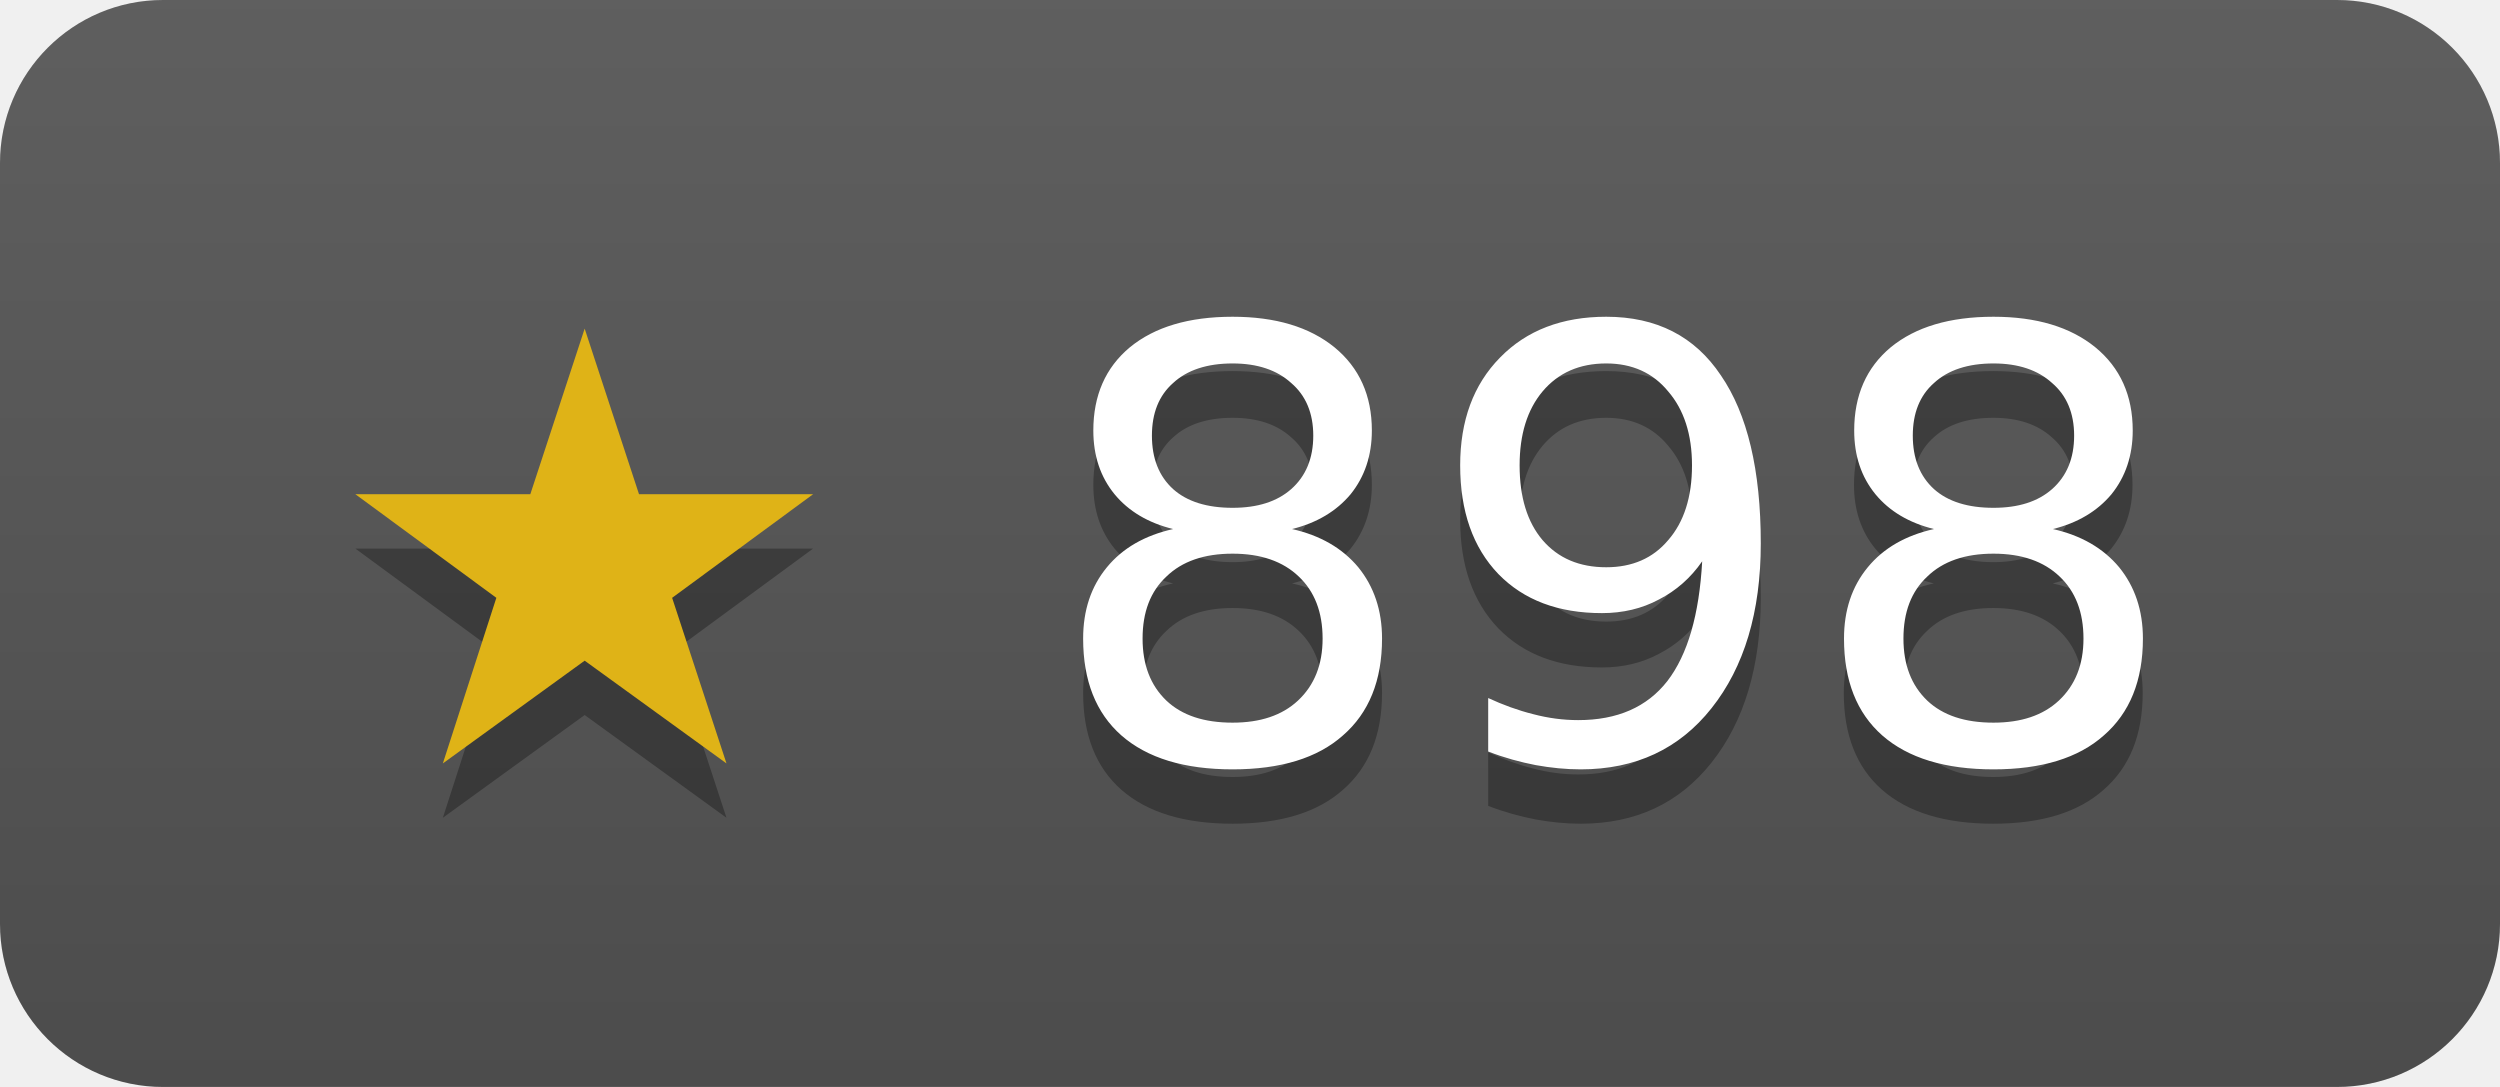
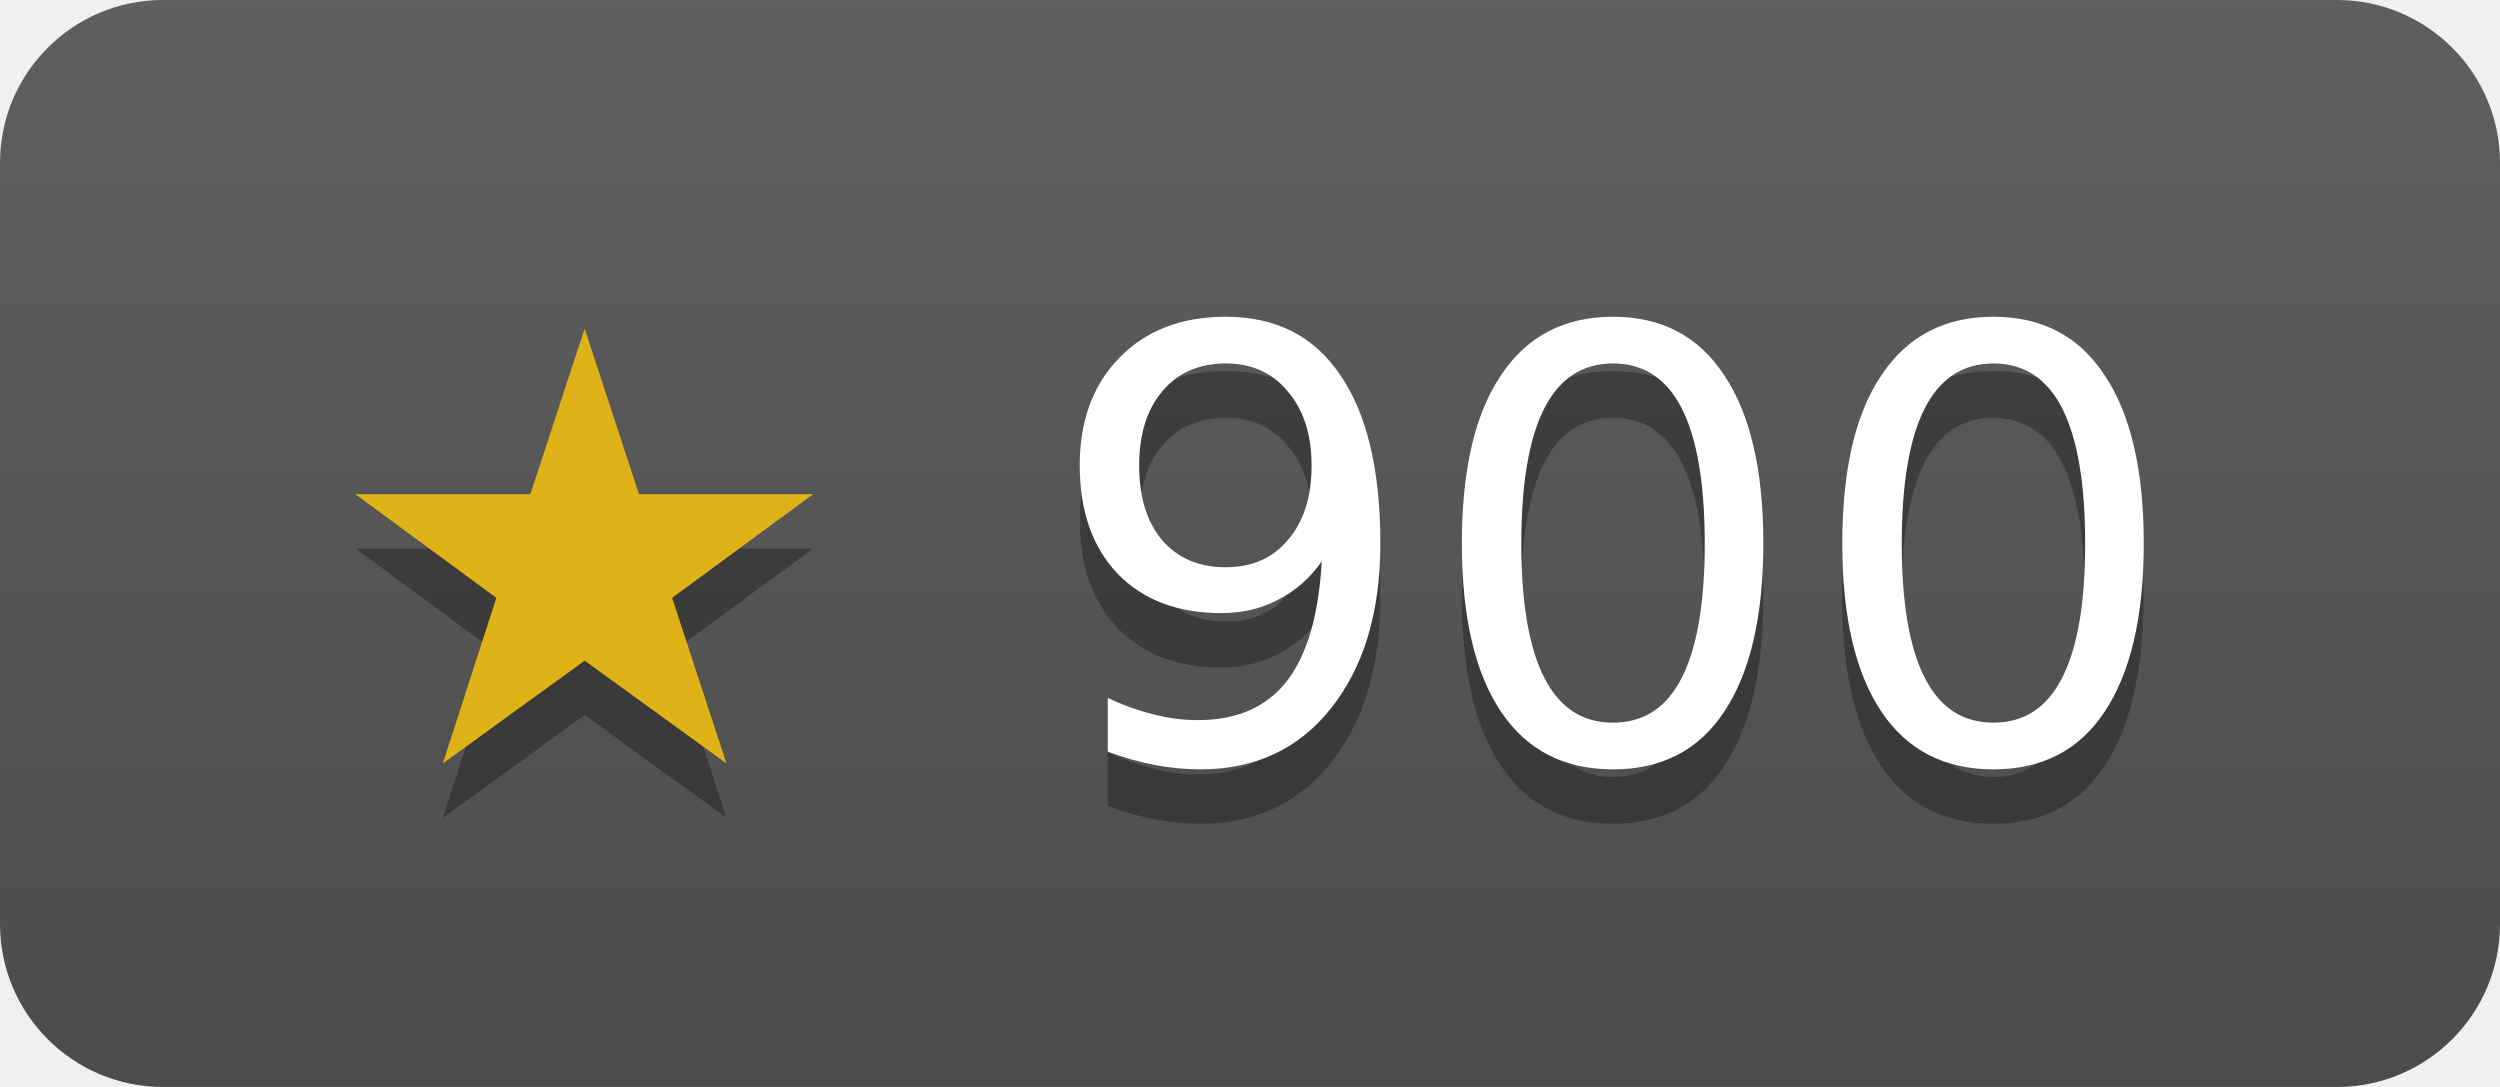
- <svg xmlns="http://www.w3.org/2000/svg" width="46" height="20" role="img" aria-label="janosmiko/lfk has 898 stars on GitHub">
+ <svg xmlns="http://www.w3.org/2000/svg" width="46" height="20" role="img" aria-label="janosmiko/lfk has 900 stars on GitHub">
  <linearGradient id="s" x2="0" y2="100%">
    <stop offset="0" stop-color="#bbb" stop-opacity=".1" />
    <stop offset="1" stop-opacity=".1" />
  </linearGradient>
  <clipPath id="r">
    <rect width="46" height="20" rx="3" fill="#fff" />
  </clipPath>
  <g clip-path="url(#r)">
    <rect width="46" height="20" fill="#555" />
    <rect width="46" height="20" fill="url(#s)" />
  </g>
  <g fill="#fff" text-anchor="middle" font-family="Verdana,Geneva,DejaVu Sans,sans-serif" font-size="11">
-     <text x="23" y="15" fill="#010101" fill-opacity=".3">★ 898</text>
+     <text x="23" y="15" fill="#010101" fill-opacity=".3">★ 900</text>
    <text x="23" y="14">
-       <tspan fill="#dfb317">★</tspan> 898</text>
+       <tspan fill="#dfb317">★</tspan> 900</text>
  </g>
</svg>
